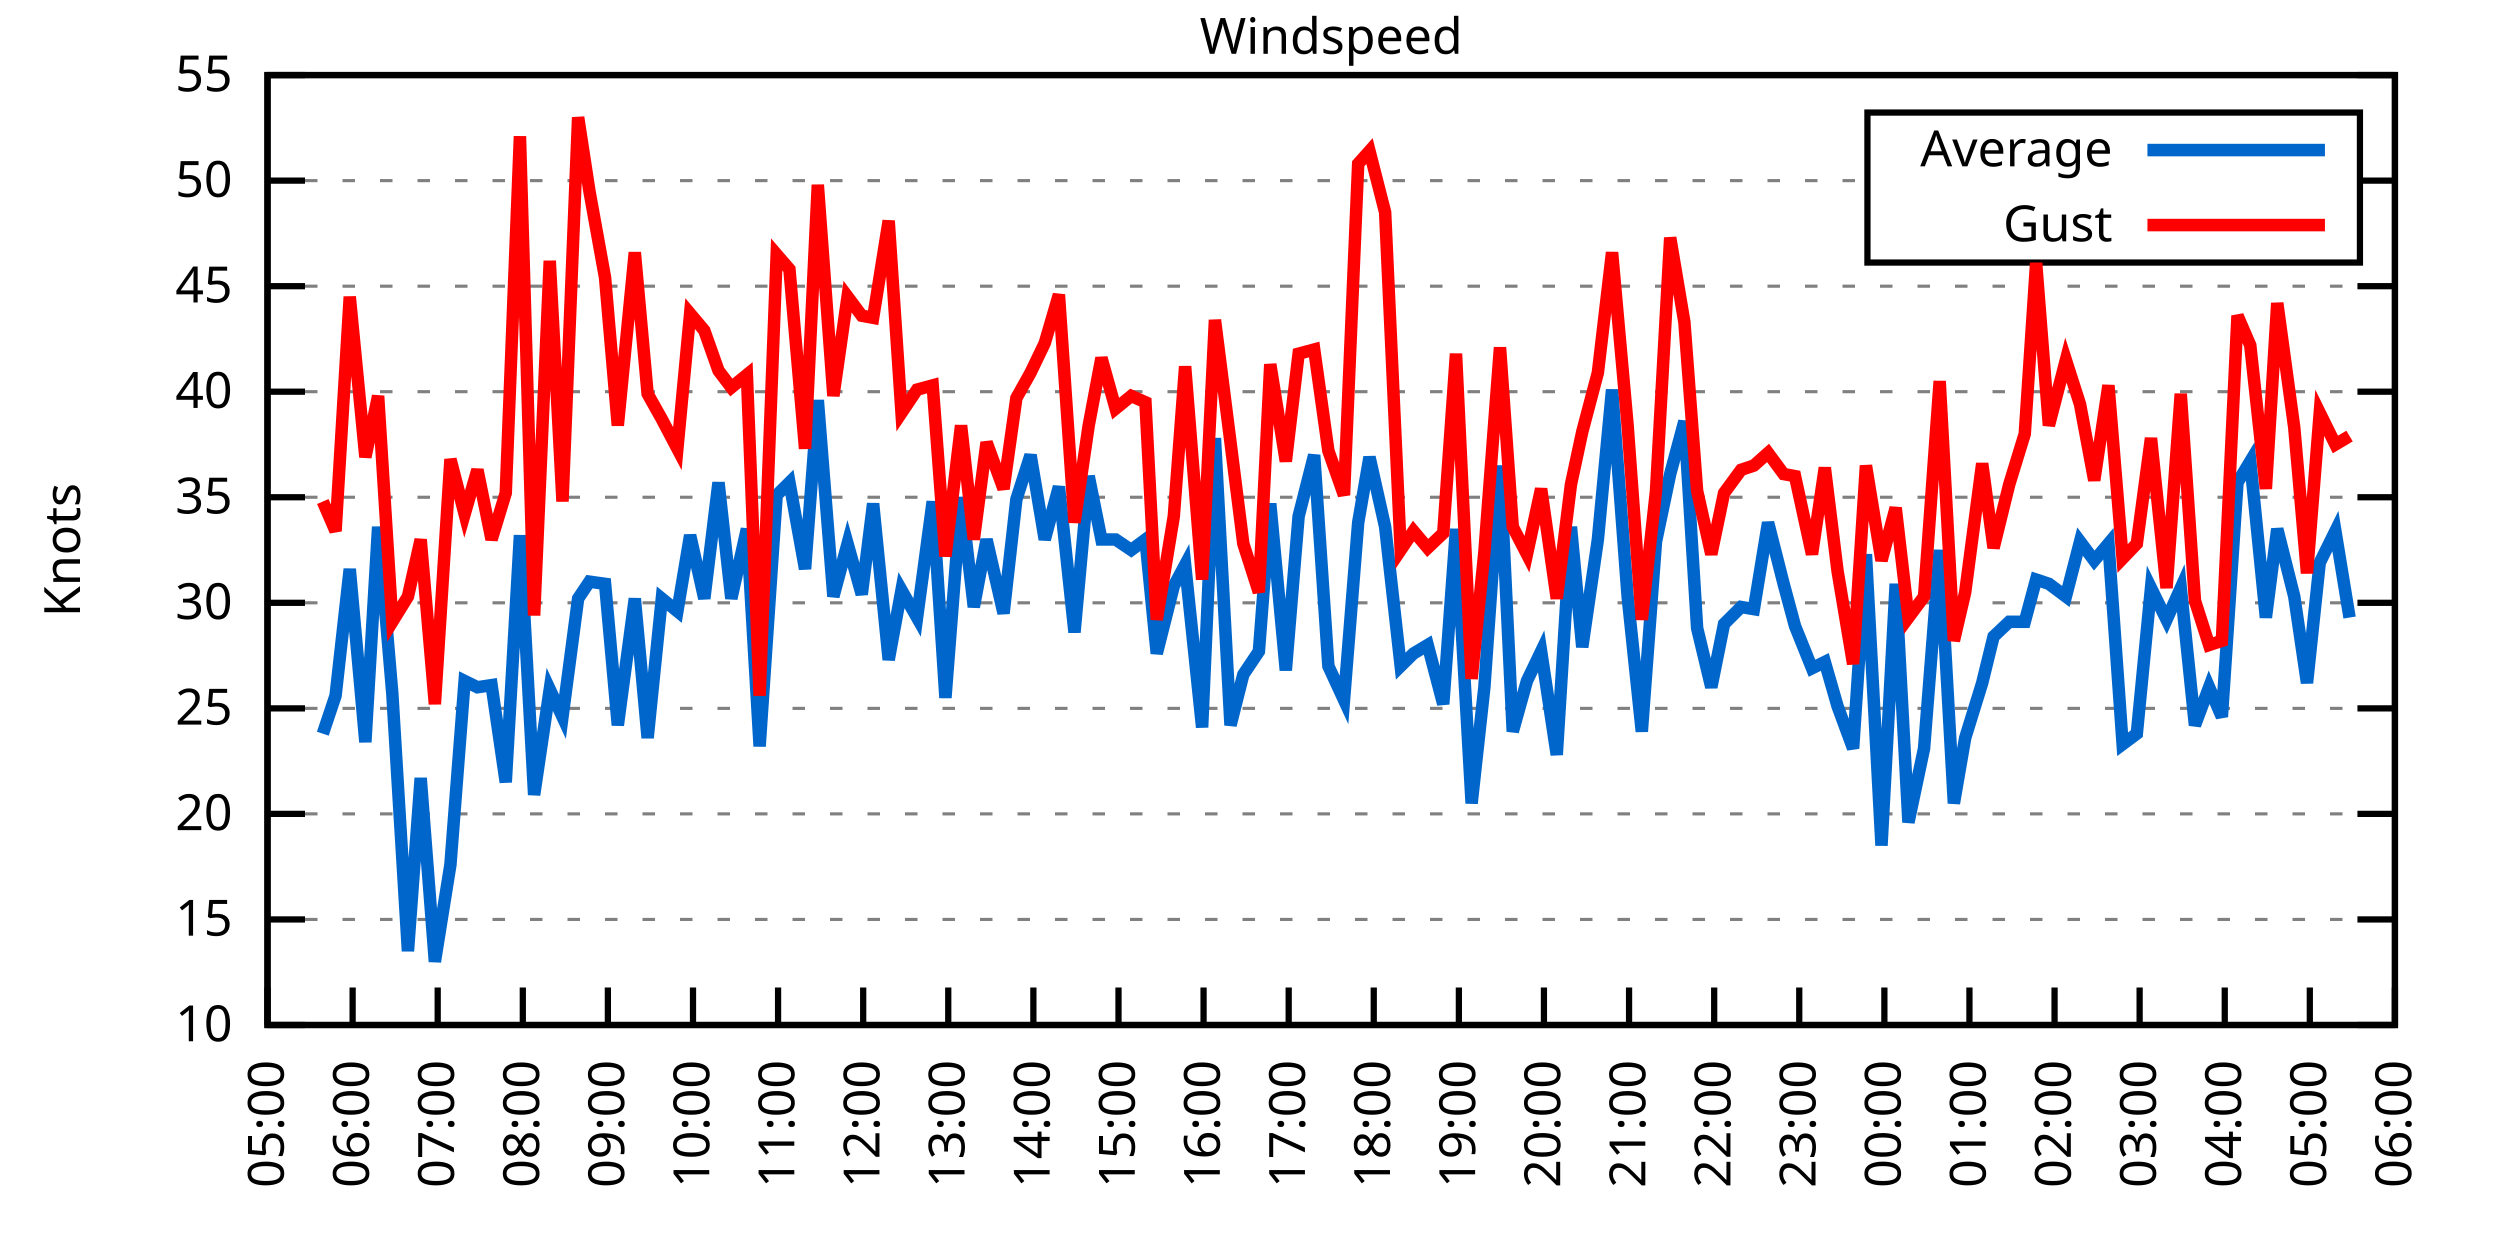
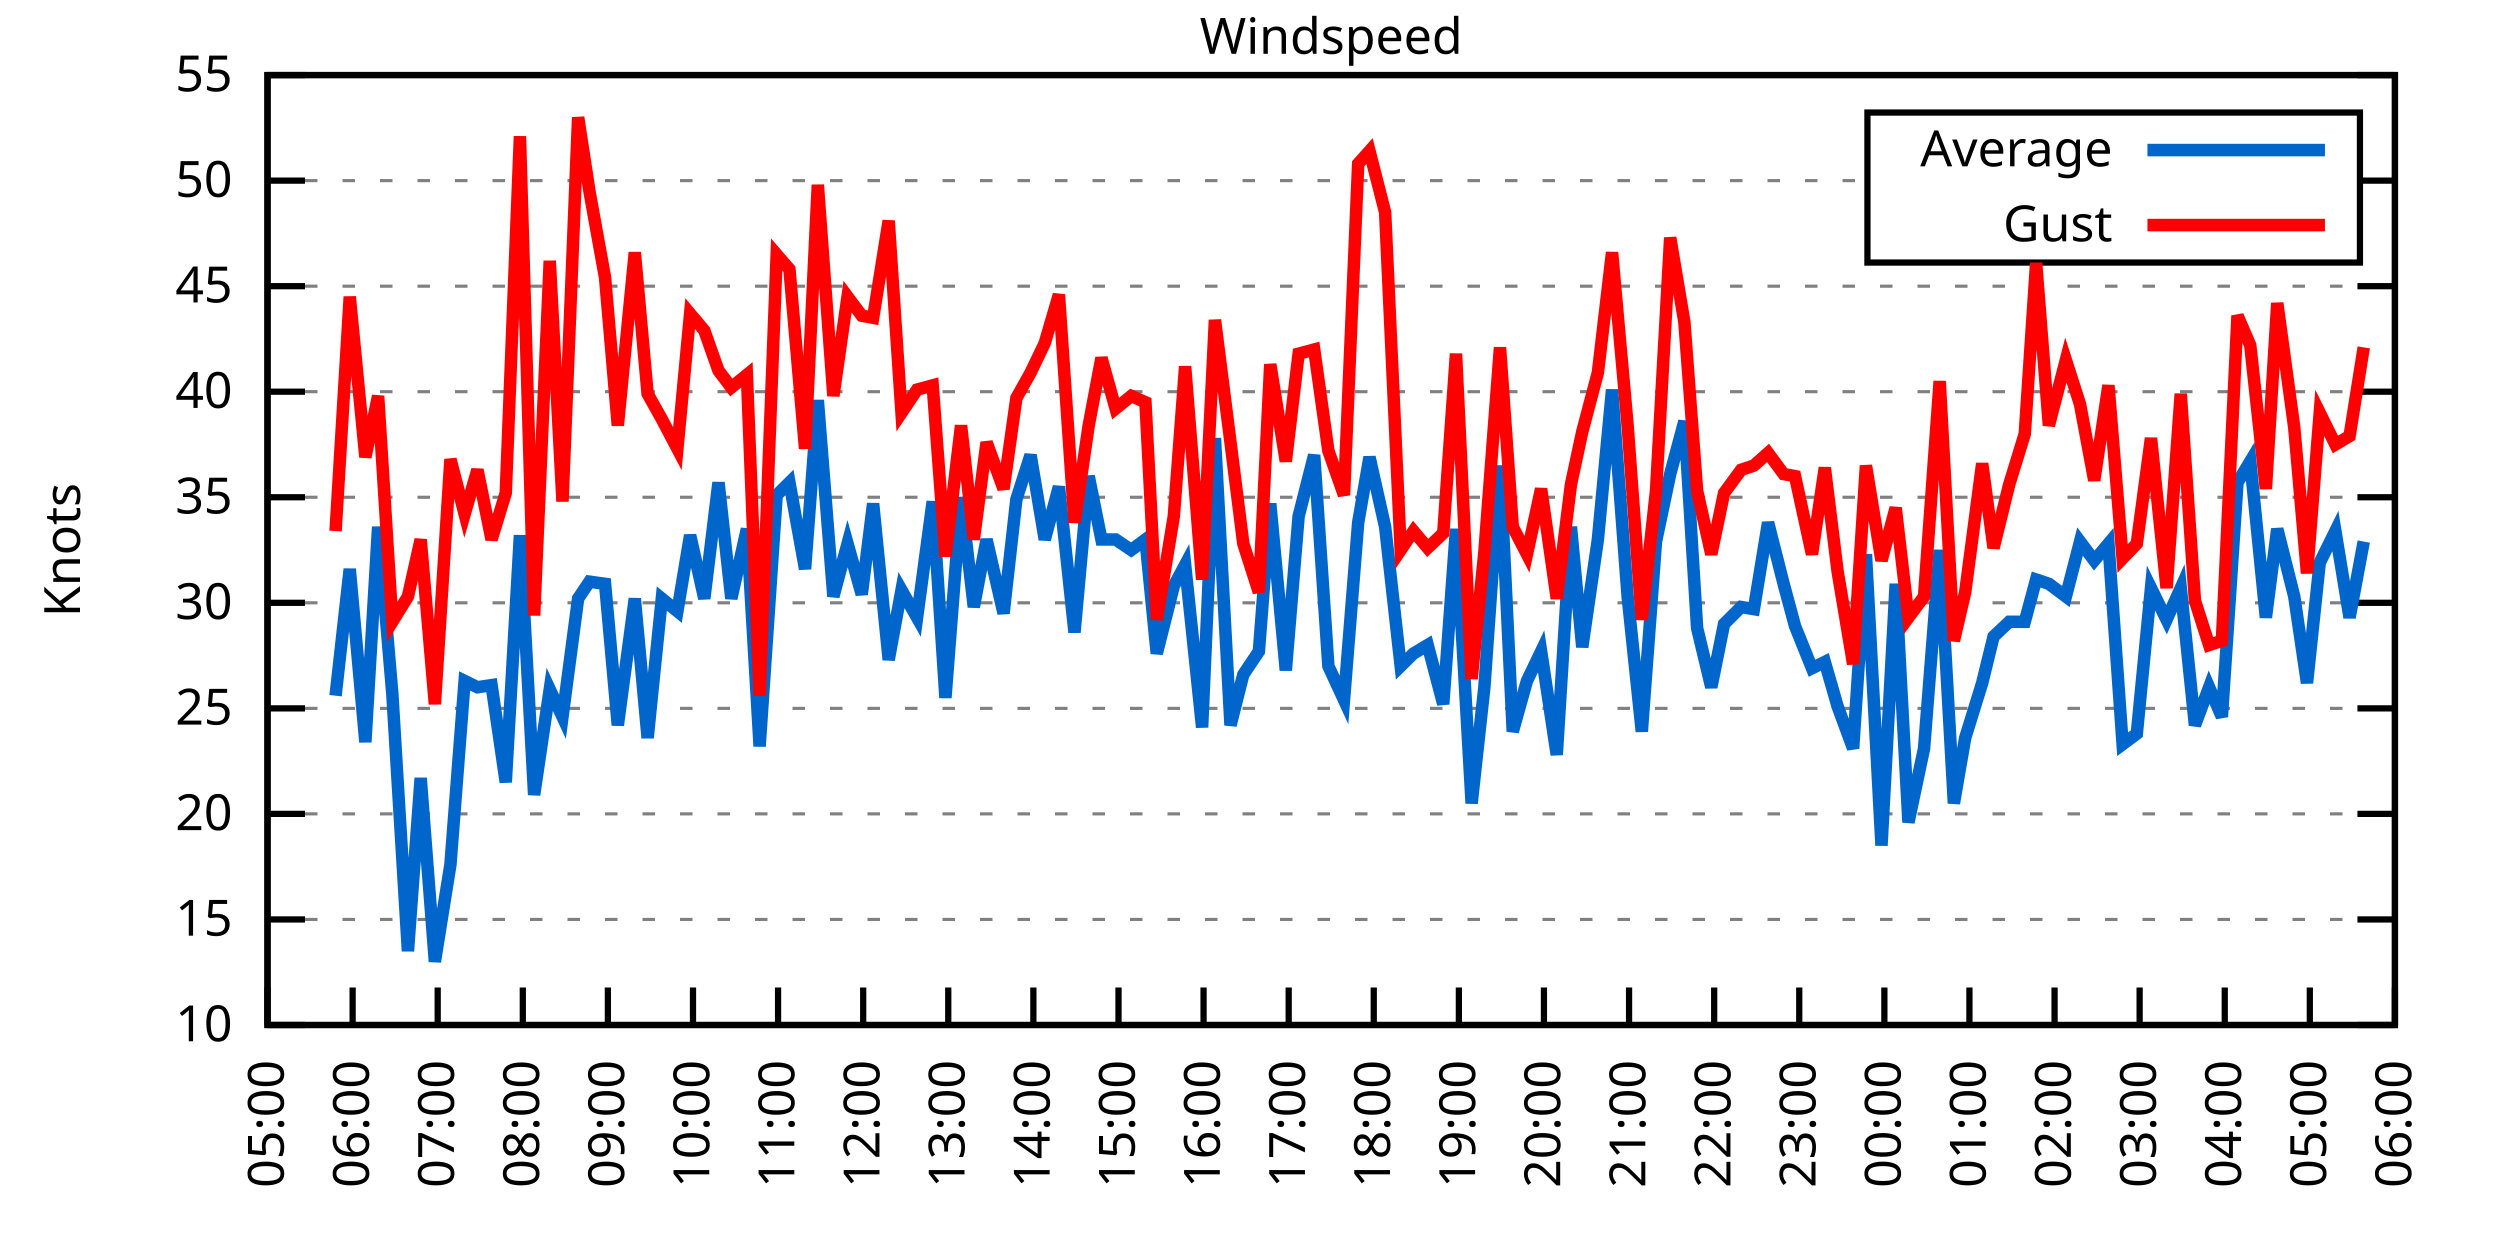
<svg xmlns="http://www.w3.org/2000/svg" xmlns:xlink="http://www.w3.org/1999/xlink" width="400" height="200" viewBox="0 0 400 200">
  <g id="gnuplot_canvas">
    <rect x="0" y="0" width="400" height="200" fill="none" />
    <defs>
      <circle id="gpDot" r="0.5" stroke-width="0.5" stroke="currentColor" />
      <path id="gpPt0" stroke-width="0.333" stroke="currentColor" d="M-1,0 h2 M0,-1 v2" />
      <path id="gpPt1" stroke-width="0.333" stroke="currentColor" d="M-1,-1 L1,1 M1,-1 L-1,1" />
      <path id="gpPt2" stroke-width="0.333" stroke="currentColor" d="M-1,0 L1,0 M0,-1 L0,1 M-1,-1 L1,1 M-1,1 L1,-1" />
      <rect id="gpPt3" stroke-width="0.333" stroke="currentColor" x="-1" y="-1" width="2" height="2" />
      <rect id="gpPt4" stroke-width="0.333" stroke="currentColor" fill="currentColor" x="-1" y="-1" width="2" height="2" />
      <circle id="gpPt5" stroke-width="0.333" stroke="currentColor" cx="0" cy="0" r="1" />
      <use xlink:href="#gpPt5" id="gpPt6" fill="currentColor" stroke="none" />
      <path id="gpPt7" stroke-width="0.333" stroke="currentColor" d="M0,-1.33 L-1.33,0.67 L1.33,0.67 z" />
      <use xlink:href="#gpPt7" id="gpPt8" fill="currentColor" stroke="none" />
      <use xlink:href="#gpPt7" id="gpPt9" stroke="currentColor" transform="rotate(180)" />
      <use xlink:href="#gpPt9" id="gpPt10" fill="currentColor" stroke="none" />
      <use xlink:href="#gpPt3" id="gpPt11" stroke="currentColor" transform="rotate(45)" />
      <use xlink:href="#gpPt11" id="gpPt12" fill="currentColor" stroke="none" />
      <path id="gpPt13" stroke-width="0.333" stroke="currentColor" d="M0,1.330 L1.265,0.411 L0.782,-1.067 L-0.782,-1.076 L-1.265,0.411 z" />
      <use xlink:href="#gpPt13" id="gpPt14" fill="currentColor" stroke="none" />
      <filter id="textbox" filterUnits="objectBoundingBox" x="0" y="0" height="1" width="1">
        <feFlood flood-color="white" flood-opacity="1" result="bgnd" />
        <feComposite in="SourceGraphic" in2="bgnd" operator="atop" />
      </filter>
      <filter id="greybox" filterUnits="objectBoundingBox" x="0" y="0" height="1" width="1">
        <feFlood flood-color="lightgrey" flood-opacity="1" result="grey" />
        <feComposite in="SourceGraphic" in2="grey" operator="atop" />
      </filter>
    </defs>
    <g fill="none" color="white" stroke="currentColor" stroke-width="1.00" stroke-linecap="butt" stroke-linejoin="miter">
</g>
    <g fill="none" color="black" stroke="currentColor" stroke-width="1.00" stroke-linecap="butt" stroke-linejoin="miter">
      <g stroke="none" shape-rendering="crispEdges">
        <polygon fill="rgb(255, 255, 255)" points="42.80,164.00 383.18,164.00 383.18,12.02 42.80,12.02 " />
      </g>
    </g>
    <g fill="none" color="black" stroke="currentColor" stroke-width="1.00" stroke-linecap="butt" stroke-linejoin="miter">
</g>
    <g fill="none" color="black" stroke="black" stroke-width="0.50" stroke-linecap="butt" stroke-linejoin="miter">
</g>
    <g fill="none" color="gray" stroke="currentColor" stroke-width="0.50" stroke-linecap="butt" stroke-linejoin="miter">
      <path stroke="gray" stroke-dasharray="2,4" class="gridline" d="M42.80,164.00 L383.19,164.00  " />
    </g>
    <g fill="none" color="gray" stroke="gray" stroke-width="1.00" stroke-linecap="butt" stroke-linejoin="miter">
</g>
    <g fill="none" color="black" stroke="currentColor" stroke-width="1.00" stroke-linecap="butt" stroke-linejoin="miter">
      <path stroke="black" d="M42.80,164.00 L48.80,164.00 M383.19,164.00 L377.19,164.00  " />
      <g transform="translate(37.20,166.60)" stroke="none" fill="black" font-family="Sans" font-size="8.00" text-anchor="end">
        <text>
          <tspan font-family="Sans"> 10</tspan>
        </text>
      </g>
    </g>
    <g fill="none" color="black" stroke="currentColor" stroke-width="1.00" stroke-linecap="butt" stroke-linejoin="miter">
</g>
    <g fill="none" color="black" stroke="black" stroke-width="0.50" stroke-linecap="butt" stroke-linejoin="miter">
</g>
    <g fill="none" color="gray" stroke="currentColor" stroke-width="0.50" stroke-linecap="butt" stroke-linejoin="miter">
      <path stroke="gray" stroke-dasharray="2,4" class="gridline" d="M42.80,147.11 L383.19,147.11  " />
    </g>
    <g fill="none" color="gray" stroke="gray" stroke-width="1.00" stroke-linecap="butt" stroke-linejoin="miter">
</g>
    <g fill="none" color="black" stroke="currentColor" stroke-width="1.00" stroke-linecap="butt" stroke-linejoin="miter">
      <path stroke="black" d="M42.80,147.11 L48.80,147.11 M383.19,147.11 L377.19,147.11  " />
      <g transform="translate(37.20,149.71)" stroke="none" fill="black" font-family="Sans" font-size="8.00" text-anchor="end">
        <text>
          <tspan font-family="Sans"> 15</tspan>
        </text>
      </g>
    </g>
    <g fill="none" color="black" stroke="currentColor" stroke-width="1.00" stroke-linecap="butt" stroke-linejoin="miter">
</g>
    <g fill="none" color="black" stroke="black" stroke-width="0.50" stroke-linecap="butt" stroke-linejoin="miter">
</g>
    <g fill="none" color="gray" stroke="currentColor" stroke-width="0.50" stroke-linecap="butt" stroke-linejoin="miter">
      <path stroke="gray" stroke-dasharray="2,4" class="gridline" d="M42.80,130.22 L383.19,130.22  " />
    </g>
    <g fill="none" color="gray" stroke="gray" stroke-width="1.00" stroke-linecap="butt" stroke-linejoin="miter">
</g>
    <g fill="none" color="black" stroke="currentColor" stroke-width="1.00" stroke-linecap="butt" stroke-linejoin="miter">
      <path stroke="black" d="M42.80,130.22 L48.80,130.22 M383.19,130.22 L377.19,130.22  " />
      <g transform="translate(37.20,132.82)" stroke="none" fill="black" font-family="Sans" font-size="8.00" text-anchor="end">
        <text>
          <tspan font-family="Sans"> 20</tspan>
        </text>
      </g>
    </g>
    <g fill="none" color="black" stroke="currentColor" stroke-width="1.00" stroke-linecap="butt" stroke-linejoin="miter">
</g>
    <g fill="none" color="black" stroke="black" stroke-width="0.50" stroke-linecap="butt" stroke-linejoin="miter">
</g>
    <g fill="none" color="gray" stroke="currentColor" stroke-width="0.50" stroke-linecap="butt" stroke-linejoin="miter">
      <path stroke="gray" stroke-dasharray="2,4" class="gridline" d="M42.80,113.34 L383.19,113.34  " />
    </g>
    <g fill="none" color="gray" stroke="gray" stroke-width="1.00" stroke-linecap="butt" stroke-linejoin="miter">
</g>
    <g fill="none" color="black" stroke="currentColor" stroke-width="1.00" stroke-linecap="butt" stroke-linejoin="miter">
      <path stroke="black" d="M42.80,113.34 L48.80,113.34 M383.19,113.34 L377.19,113.34  " />
      <g transform="translate(37.20,115.94)" stroke="none" fill="black" font-family="Sans" font-size="8.00" text-anchor="end">
        <text>
          <tspan font-family="Sans"> 25</tspan>
        </text>
      </g>
    </g>
    <g fill="none" color="black" stroke="currentColor" stroke-width="1.00" stroke-linecap="butt" stroke-linejoin="miter">
</g>
    <g fill="none" color="black" stroke="black" stroke-width="0.50" stroke-linecap="butt" stroke-linejoin="miter">
</g>
    <g fill="none" color="gray" stroke="currentColor" stroke-width="0.50" stroke-linecap="butt" stroke-linejoin="miter">
      <path stroke="gray" stroke-dasharray="2,4" class="gridline" d="M42.80,96.45 L383.19,96.45  " />
    </g>
    <g fill="none" color="gray" stroke="gray" stroke-width="1.00" stroke-linecap="butt" stroke-linejoin="miter">
</g>
    <g fill="none" color="black" stroke="currentColor" stroke-width="1.00" stroke-linecap="butt" stroke-linejoin="miter">
      <path stroke="black" d="M42.80,96.45 L48.80,96.45 M383.19,96.45 L377.19,96.45  " />
      <g transform="translate(37.20,99.05)" stroke="none" fill="black" font-family="Sans" font-size="8.00" text-anchor="end">
        <text>
          <tspan font-family="Sans"> 30</tspan>
        </text>
      </g>
    </g>
    <g fill="none" color="black" stroke="currentColor" stroke-width="1.00" stroke-linecap="butt" stroke-linejoin="miter">
</g>
    <g fill="none" color="black" stroke="black" stroke-width="0.50" stroke-linecap="butt" stroke-linejoin="miter">
</g>
    <g fill="none" color="gray" stroke="currentColor" stroke-width="0.50" stroke-linecap="butt" stroke-linejoin="miter">
      <path stroke="gray" stroke-dasharray="2,4" class="gridline" d="M42.80,79.56 L383.19,79.56  " />
    </g>
    <g fill="none" color="gray" stroke="gray" stroke-width="1.00" stroke-linecap="butt" stroke-linejoin="miter">
</g>
    <g fill="none" color="black" stroke="currentColor" stroke-width="1.00" stroke-linecap="butt" stroke-linejoin="miter">
      <path stroke="black" d="M42.80,79.56 L48.80,79.56 M383.19,79.56 L377.19,79.56  " />
      <g transform="translate(37.20,82.16)" stroke="none" fill="black" font-family="Sans" font-size="8.00" text-anchor="end">
        <text>
          <tspan font-family="Sans"> 35</tspan>
        </text>
      </g>
    </g>
    <g fill="none" color="black" stroke="currentColor" stroke-width="1.00" stroke-linecap="butt" stroke-linejoin="miter">
</g>
    <g fill="none" color="black" stroke="black" stroke-width="0.50" stroke-linecap="butt" stroke-linejoin="miter">
</g>
    <g fill="none" color="gray" stroke="currentColor" stroke-width="0.50" stroke-linecap="butt" stroke-linejoin="miter">
      <path stroke="gray" stroke-dasharray="2,4" class="gridline" d="M42.80,62.67 L383.19,62.67  " />
    </g>
    <g fill="none" color="gray" stroke="gray" stroke-width="1.00" stroke-linecap="butt" stroke-linejoin="miter">
</g>
    <g fill="none" color="black" stroke="currentColor" stroke-width="1.00" stroke-linecap="butt" stroke-linejoin="miter">
      <path stroke="black" d="M42.80,62.67 L48.80,62.67 M383.19,62.67 L377.19,62.67  " />
      <g transform="translate(37.20,65.27)" stroke="none" fill="black" font-family="Sans" font-size="8.00" text-anchor="end">
        <text>
          <tspan font-family="Sans"> 40</tspan>
        </text>
      </g>
    </g>
    <g fill="none" color="black" stroke="currentColor" stroke-width="1.00" stroke-linecap="butt" stroke-linejoin="miter">
</g>
    <g fill="none" color="black" stroke="black" stroke-width="0.50" stroke-linecap="butt" stroke-linejoin="miter">
</g>
    <g fill="none" color="gray" stroke="currentColor" stroke-width="0.50" stroke-linecap="butt" stroke-linejoin="miter">
      <path stroke="gray" stroke-dasharray="2,4" class="gridline" d="M42.80,45.79 L383.19,45.79  " />
    </g>
    <g fill="none" color="gray" stroke="gray" stroke-width="1.00" stroke-linecap="butt" stroke-linejoin="miter">
</g>
    <g fill="none" color="black" stroke="currentColor" stroke-width="1.00" stroke-linecap="butt" stroke-linejoin="miter">
      <path stroke="black" d="M42.80,45.79 L48.80,45.79 M383.19,45.79 L377.19,45.79  " />
      <g transform="translate(37.20,48.39)" stroke="none" fill="black" font-family="Sans" font-size="8.00" text-anchor="end">
        <text>
          <tspan font-family="Sans"> 45</tspan>
        </text>
      </g>
    </g>
    <g fill="none" color="black" stroke="currentColor" stroke-width="1.00" stroke-linecap="butt" stroke-linejoin="miter">
</g>
    <g fill="none" color="black" stroke="black" stroke-width="0.50" stroke-linecap="butt" stroke-linejoin="miter">
</g>
    <g fill="none" color="gray" stroke="currentColor" stroke-width="0.50" stroke-linecap="butt" stroke-linejoin="miter">
      <path stroke="gray" stroke-dasharray="2,4" class="gridline" d="M42.80,28.90 L298.79,28.90 M377.59,28.90 L383.19,28.90  " />
    </g>
    <g fill="none" color="gray" stroke="gray" stroke-width="1.00" stroke-linecap="butt" stroke-linejoin="miter">
</g>
    <g fill="none" color="black" stroke="currentColor" stroke-width="1.00" stroke-linecap="butt" stroke-linejoin="miter">
      <path stroke="black" d="M42.80,28.90 L48.80,28.90 M383.19,28.90 L377.19,28.90  " />
      <g transform="translate(37.20,31.50)" stroke="none" fill="black" font-family="Sans" font-size="8.00" text-anchor="end">
        <text>
          <tspan font-family="Sans"> 50</tspan>
        </text>
      </g>
    </g>
    <g fill="none" color="black" stroke="currentColor" stroke-width="1.00" stroke-linecap="butt" stroke-linejoin="miter">
</g>
    <g fill="none" color="black" stroke="black" stroke-width="0.50" stroke-linecap="butt" stroke-linejoin="miter">
</g>
    <g fill="none" color="gray" stroke="currentColor" stroke-width="0.50" stroke-linecap="butt" stroke-linejoin="miter">
      <path stroke="gray" stroke-dasharray="2,4" class="gridline" d="M42.80,12.01 L383.19,12.01  " />
    </g>
    <g fill="none" color="gray" stroke="gray" stroke-width="1.00" stroke-linecap="butt" stroke-linejoin="miter">
</g>
    <g fill="none" color="black" stroke="currentColor" stroke-width="1.00" stroke-linecap="butt" stroke-linejoin="miter">
      <path stroke="black" d="M42.80,12.01 L48.80,12.01 M383.19,12.01 L377.19,12.01  " />
      <g transform="translate(37.20,14.61)" stroke="none" fill="black" font-family="Sans" font-size="8.00" text-anchor="end">
        <text>
          <tspan font-family="Sans"> 55</tspan>
        </text>
      </g>
    </g>
    <g fill="none" color="black" stroke="currentColor" stroke-width="1.00" stroke-linecap="butt" stroke-linejoin="miter">
      <path stroke="black" d="M42.80,164.00 L42.80,158.00  " />
      <g transform="translate(45.40,169.60) rotate(270.00)" stroke="none" fill="black" font-family="Sans" font-size="8.00" text-anchor="end">
        <text>
          <tspan font-family="Sans">05:00</tspan>
        </text>
      </g>
    </g>
    <g fill="none" color="black" stroke="currentColor" stroke-width="1.00" stroke-linecap="butt" stroke-linejoin="miter">
      <path stroke="black" d="M56.42,164.00 L56.42,158.00  " />
      <g transform="translate(59.02,169.60) rotate(270.00)" stroke="none" fill="black" font-family="Sans" font-size="8.00" text-anchor="end">
        <text>
          <tspan font-family="Sans">06:00</tspan>
        </text>
      </g>
    </g>
    <g fill="none" color="black" stroke="currentColor" stroke-width="1.00" stroke-linecap="butt" stroke-linejoin="miter">
      <path stroke="black" d="M70.03,164.00 L70.03,158.00  " />
      <g transform="translate(72.63,169.60) rotate(270.00)" stroke="none" fill="black" font-family="Sans" font-size="8.00" text-anchor="end">
        <text>
          <tspan font-family="Sans">07:00</tspan>
        </text>
      </g>
    </g>
    <g fill="none" color="black" stroke="currentColor" stroke-width="1.00" stroke-linecap="butt" stroke-linejoin="miter">
      <path stroke="black" d="M83.65,164.00 L83.65,158.00  " />
      <g transform="translate(86.25,169.60) rotate(270.00)" stroke="none" fill="black" font-family="Sans" font-size="8.00" text-anchor="end">
        <text>
          <tspan font-family="Sans">08:00</tspan>
        </text>
      </g>
    </g>
    <g fill="none" color="black" stroke="currentColor" stroke-width="1.00" stroke-linecap="butt" stroke-linejoin="miter">
      <path stroke="black" d="M97.26,164.00 L97.26,158.00  " />
      <g transform="translate(99.86,169.60) rotate(270.00)" stroke="none" fill="black" font-family="Sans" font-size="8.00" text-anchor="end">
        <text>
          <tspan font-family="Sans">09:00</tspan>
        </text>
      </g>
    </g>
    <g fill="none" color="black" stroke="currentColor" stroke-width="1.00" stroke-linecap="butt" stroke-linejoin="miter">
      <path stroke="black" d="M110.88,164.00 L110.88,158.00  " />
      <g transform="translate(113.48,169.60) rotate(270.00)" stroke="none" fill="black" font-family="Sans" font-size="8.00" text-anchor="end">
        <text>
          <tspan font-family="Sans">10:00</tspan>
        </text>
      </g>
    </g>
    <g fill="none" color="black" stroke="currentColor" stroke-width="1.00" stroke-linecap="butt" stroke-linejoin="miter">
      <path stroke="black" d="M124.49,164.00 L124.49,158.00  " />
      <g transform="translate(127.09,169.60) rotate(270.00)" stroke="none" fill="black" font-family="Sans" font-size="8.00" text-anchor="end">
        <text>
          <tspan font-family="Sans">11:00</tspan>
        </text>
      </g>
    </g>
    <g fill="none" color="black" stroke="currentColor" stroke-width="1.00" stroke-linecap="butt" stroke-linejoin="miter">
      <path stroke="black" d="M138.11,164.00 L138.11,158.00  " />
      <g transform="translate(140.71,169.60) rotate(270.00)" stroke="none" fill="black" font-family="Sans" font-size="8.00" text-anchor="end">
        <text>
          <tspan font-family="Sans">12:00</tspan>
        </text>
      </g>
    </g>
    <g fill="none" color="black" stroke="currentColor" stroke-width="1.00" stroke-linecap="butt" stroke-linejoin="miter">
      <path stroke="black" d="M151.72,164.00 L151.72,158.00  " />
      <g transform="translate(154.32,169.60) rotate(270.00)" stroke="none" fill="black" font-family="Sans" font-size="8.00" text-anchor="end">
        <text>
          <tspan font-family="Sans">13:00</tspan>
        </text>
      </g>
    </g>
    <g fill="none" color="black" stroke="currentColor" stroke-width="1.00" stroke-linecap="butt" stroke-linejoin="miter">
      <path stroke="black" d="M165.34,164.00 L165.34,158.00  " />
      <g transform="translate(167.94,169.60) rotate(270.00)" stroke="none" fill="black" font-family="Sans" font-size="8.00" text-anchor="end">
        <text>
          <tspan font-family="Sans">14:00</tspan>
        </text>
      </g>
    </g>
    <g fill="none" color="black" stroke="currentColor" stroke-width="1.00" stroke-linecap="butt" stroke-linejoin="miter">
      <path stroke="black" d="M178.96,164.00 L178.96,158.00  " />
      <g transform="translate(181.56,169.60) rotate(270.00)" stroke="none" fill="black" font-family="Sans" font-size="8.00" text-anchor="end">
        <text>
          <tspan font-family="Sans">15:00</tspan>
        </text>
      </g>
    </g>
    <g fill="none" color="black" stroke="currentColor" stroke-width="1.00" stroke-linecap="butt" stroke-linejoin="miter">
      <path stroke="black" d="M192.57,164.00 L192.57,158.00  " />
      <g transform="translate(195.17,169.60) rotate(270.00)" stroke="none" fill="black" font-family="Sans" font-size="8.00" text-anchor="end">
        <text>
          <tspan font-family="Sans">16:00</tspan>
        </text>
      </g>
    </g>
    <g fill="none" color="black" stroke="currentColor" stroke-width="1.00" stroke-linecap="butt" stroke-linejoin="miter">
      <path stroke="black" d="M206.19,164.00 L206.19,158.00  " />
      <g transform="translate(208.79,169.60) rotate(270.00)" stroke="none" fill="black" font-family="Sans" font-size="8.00" text-anchor="end">
        <text>
          <tspan font-family="Sans">17:00</tspan>
        </text>
      </g>
    </g>
    <g fill="none" color="black" stroke="currentColor" stroke-width="1.00" stroke-linecap="butt" stroke-linejoin="miter">
      <path stroke="black" d="M219.80,164.00 L219.80,158.00  " />
      <g transform="translate(222.40,169.60) rotate(270.00)" stroke="none" fill="black" font-family="Sans" font-size="8.00" text-anchor="end">
        <text>
          <tspan font-family="Sans">18:00</tspan>
        </text>
      </g>
    </g>
    <g fill="none" color="black" stroke="currentColor" stroke-width="1.00" stroke-linecap="butt" stroke-linejoin="miter">
      <path stroke="black" d="M233.42,164.00 L233.42,158.00  " />
      <g transform="translate(236.02,169.60) rotate(270.00)" stroke="none" fill="black" font-family="Sans" font-size="8.00" text-anchor="end">
        <text>
          <tspan font-family="Sans">19:00</tspan>
        </text>
      </g>
    </g>
    <g fill="none" color="black" stroke="currentColor" stroke-width="1.00" stroke-linecap="butt" stroke-linejoin="miter">
      <path stroke="black" d="M247.03,164.00 L247.03,158.00  " />
      <g transform="translate(249.63,169.60) rotate(270.00)" stroke="none" fill="black" font-family="Sans" font-size="8.00" text-anchor="end">
        <text>
          <tspan font-family="Sans">20:00</tspan>
        </text>
      </g>
    </g>
    <g fill="none" color="black" stroke="currentColor" stroke-width="1.00" stroke-linecap="butt" stroke-linejoin="miter">
      <path stroke="black" d="M260.65,164.00 L260.65,158.00  " />
      <g transform="translate(263.25,169.60) rotate(270.00)" stroke="none" fill="black" font-family="Sans" font-size="8.00" text-anchor="end">
        <text>
          <tspan font-family="Sans">21:00</tspan>
        </text>
      </g>
    </g>
    <g fill="none" color="black" stroke="currentColor" stroke-width="1.00" stroke-linecap="butt" stroke-linejoin="miter">
      <path stroke="black" d="M274.27,164.00 L274.27,158.00  " />
      <g transform="translate(276.87,169.60) rotate(270.00)" stroke="none" fill="black" font-family="Sans" font-size="8.00" text-anchor="end">
        <text>
          <tspan font-family="Sans">22:00</tspan>
        </text>
      </g>
    </g>
    <g fill="none" color="black" stroke="currentColor" stroke-width="1.00" stroke-linecap="butt" stroke-linejoin="miter">
      <path stroke="black" d="M287.88,164.00 L287.88,158.00  " />
      <g transform="translate(290.48,169.60) rotate(270.00)" stroke="none" fill="black" font-family="Sans" font-size="8.00" text-anchor="end">
        <text>
          <tspan font-family="Sans">23:00</tspan>
        </text>
      </g>
    </g>
    <g fill="none" color="black" stroke="currentColor" stroke-width="1.00" stroke-linecap="butt" stroke-linejoin="miter">
      <path stroke="black" d="M301.50,164.00 L301.50,158.00  " />
      <g transform="translate(304.10,169.60) rotate(270.00)" stroke="none" fill="black" font-family="Sans" font-size="8.00" text-anchor="end">
        <text>
          <tspan font-family="Sans">00:00</tspan>
        </text>
      </g>
    </g>
    <g fill="none" color="black" stroke="currentColor" stroke-width="1.00" stroke-linecap="butt" stroke-linejoin="miter">
      <path stroke="black" d="M315.11,164.00 L315.11,158.00  " />
      <g transform="translate(317.71,169.60) rotate(270.00)" stroke="none" fill="black" font-family="Sans" font-size="8.00" text-anchor="end">
        <text>
          <tspan font-family="Sans">01:00</tspan>
        </text>
      </g>
    </g>
    <g fill="none" color="black" stroke="currentColor" stroke-width="1.00" stroke-linecap="butt" stroke-linejoin="miter">
      <path stroke="black" d="M328.73,164.00 L328.73,158.00  " />
      <g transform="translate(331.33,169.60) rotate(270.00)" stroke="none" fill="black" font-family="Sans" font-size="8.00" text-anchor="end">
        <text>
          <tspan font-family="Sans">02:00</tspan>
        </text>
      </g>
    </g>
    <g fill="none" color="black" stroke="currentColor" stroke-width="1.00" stroke-linecap="butt" stroke-linejoin="miter">
      <path stroke="black" d="M342.34,164.00 L342.34,158.00  " />
      <g transform="translate(344.94,169.60) rotate(270.00)" stroke="none" fill="black" font-family="Sans" font-size="8.00" text-anchor="end">
        <text>
          <tspan font-family="Sans">03:00</tspan>
        </text>
      </g>
    </g>
    <g fill="none" color="black" stroke="currentColor" stroke-width="1.00" stroke-linecap="butt" stroke-linejoin="miter">
      <path stroke="black" d="M355.96,164.00 L355.96,158.00  " />
      <g transform="translate(358.56,169.60) rotate(270.00)" stroke="none" fill="black" font-family="Sans" font-size="8.00" text-anchor="end">
        <text>
          <tspan font-family="Sans">04:00</tspan>
        </text>
      </g>
    </g>
    <g fill="none" color="black" stroke="currentColor" stroke-width="1.00" stroke-linecap="butt" stroke-linejoin="miter">
      <path stroke="black" d="M369.57,164.00 L369.57,158.00  " />
      <g transform="translate(372.17,169.60) rotate(270.00)" stroke="none" fill="black" font-family="Sans" font-size="8.00" text-anchor="end">
        <text>
          <tspan font-family="Sans">05:00</tspan>
        </text>
      </g>
    </g>
    <g fill="none" color="black" stroke="currentColor" stroke-width="1.00" stroke-linecap="butt" stroke-linejoin="miter">
      <path stroke="black" d="M383.19,164.00 L383.19,158.00  " />
      <g transform="translate(385.79,169.60) rotate(270.00)" stroke="none" fill="black" font-family="Sans" font-size="8.00" text-anchor="end">
        <text>
          <tspan font-family="Sans">06:00</tspan>
        </text>
      </g>
    </g>
    <g fill="none" color="black" stroke="currentColor" stroke-width="1.00" stroke-linecap="butt" stroke-linejoin="miter">
</g>
    <g fill="none" color="black" stroke="currentColor" stroke-width="1.00" stroke-linecap="butt" stroke-linejoin="miter">
      <path stroke="black" d="M42.80,12.01 L42.80,164.00 L383.19,164.00 L383.19,12.01 L42.80,12.01 Z  " />
    </g>
    <g fill="none" color="black" stroke="currentColor" stroke-width="1.00" stroke-linecap="butt" stroke-linejoin="miter">
</g>
    <g fill="none" color="black" stroke="currentColor" stroke-width="1.00" stroke-linecap="butt" stroke-linejoin="miter">
      <path stroke="black" d="M298.79,42.01 L298.79,18.01 L377.59,18.01 L377.59,42.01 L298.79,42.01 Z  " />
    </g>
    <g id="Windspeed_plot_1">
      <g fill="none" color="white" stroke="black" stroke-width="2.00" stroke-linecap="butt" stroke-linejoin="miter">
</g>
      <g fill="none" color="black" stroke="currentColor" stroke-width="2.00" stroke-linecap="butt" stroke-linejoin="miter">
        <g transform="translate(337.99,26.61)" stroke="none" fill="black" font-family="Sans" font-size="8.00" text-anchor="end">
          <text>
            <tspan font-family="Sans">Average</tspan>
          </text>
        </g>
      </g>
      <g fill="none" color="black" stroke="currentColor" stroke-width="2.00" stroke-linecap="butt" stroke-linejoin="miter">
-         <path stroke="rgb(  0, 102, 204)" d="M343.59,24.01 L371.99,24.01 M51.65,117.39 L53.69,111.31 L55.96,91.04 L58.46,118.74 L60.50,84.29 L62.77,110.97   L65.27,152.18 L67.31,124.48 L69.58,153.87 L72.07,138.33 L74.34,108.95 L76.39,109.96 L78.65,109.62 L80.92,125.16   L83.19,85.64 L85.46,127.18 L87.96,110.30 L90.00,114.69 L92.50,95.77 L94.31,93.07 L96.81,93.41 L98.85,116.04   L101.57,95.77 L103.62,118.07 L105.89,95.77 L108.38,97.80 L110.42,85.64 L112.69,95.77 L114.96,77.20 L117.01,95.77   L119.50,84.63 L121.54,119.42 L124.27,79.22 L126.31,77.20 L128.81,91.04 L130.85,64.02 L133.34,95.44 L135.61,86.99   L137.88,95.10 L139.70,80.57 L142.19,105.57 L144.24,94.42 L146.73,98.81 L149.23,80.24 L151.27,111.65 L153.77,79.56   L155.81,97.12 L157.85,86.32 L160.57,98.14 L162.62,79.90 L164.89,72.81 L167.16,86.32 L169.43,77.87 L171.92,101.18   L174.19,76.18 L176.23,86.32 L178.50,86.32 L181.00,88.00 L183.27,86.32 L185.08,104.56 L187.81,93.75 L189.62,90.37   L192.34,116.38 L194.39,70.10 L196.88,116.04 L198.93,107.93 L201.42,104.22 L203.24,80.57 L205.73,107.26 L207.78,82.60   L210.27,72.81 L212.54,106.58 L215.04,111.99 L217.31,83.61 L219.12,73.14 L221.62,84.29 L224.11,106.58 L226.16,104.56   L228.43,103.20 L230.92,112.66 L232.96,84.63 L235.46,128.54 L237.50,109.96 L240.00,74.49 L242.04,117.05 L244.31,108.95   L246.58,104.22 L249.08,120.77 L251.35,84.29 L253.16,103.54 L255.66,86.32 L257.93,62.34 L260.42,95.44 L262.69,117.05   L264.96,86.65 L267.23,75.85 L269.50,67.40 L271.54,100.50 L273.81,109.96 L275.85,99.83 L278.58,97.12 L280.62,97.46   L282.89,83.61 L285.38,93.41 L287.20,100.16 L289.92,106.92 L291.97,105.91 L294.01,113.00 L296.50,119.75 L298.55,88.68   L301.04,135.29 L303.31,93.41 L305.35,131.58 L307.85,119.75 L310.35,88.00 L312.62,128.54 L314.43,118.07 L317.15,109.28   L318.97,101.85 L321.47,99.49 L323.96,99.49 L325.78,92.73 L327.82,93.41 L330.54,95.44 L332.81,86.65 L335.08,89.69   L337.35,86.99 L339.62,119.08 L341.89,117.39 L344.16,94.08 L346.65,99.15 L348.92,94.08 L351.19,116.04 L353.46,109.96   L355.50,114.69 L358.00,77.20 L360.04,73.82 L362.54,98.81 L364.36,84.63 L367.08,95.44 L369.12,109.28 L371.16,90.03   L373.66,84.97 L375.93,98.81  " />
+         <path stroke="rgb(  0, 102, 204)" d="M343.59,24.01 L371.99,24.01 M53.69,111.31 L55.96,91.04 L58.46,118.74 L60.50,84.29 L62.77,110.97 L65.27,152.18   L67.31,124.48 L69.58,153.87 L72.07,138.33 L74.34,108.95 L76.39,109.96 L78.65,109.62 L80.92,125.16 L83.19,85.64   L85.46,127.18 L87.96,110.30 L90.00,114.69 L92.50,95.77 L94.31,93.07 L96.81,93.41 L98.85,116.04 L101.57,95.77   L103.62,118.07 L105.89,95.77 L108.38,97.80 L110.42,85.64 L112.69,95.77 L114.96,77.20 L117.01,95.77 L119.50,84.63   L121.54,119.42 L124.27,79.22 L126.31,77.20 L128.81,91.04 L130.85,64.02 L133.34,95.44 L135.61,86.99 L137.88,95.10   L139.70,80.57 L142.19,105.57 L144.24,94.42 L146.73,98.81 L149.23,80.24 L151.27,111.65 L153.77,79.56 L155.81,97.12   L157.85,86.32 L160.57,98.14 L162.62,79.90 L164.89,72.81 L167.16,86.32 L169.43,77.87 L171.92,101.18 L174.19,76.18   L176.23,86.32 L178.50,86.32 L181.00,88.00 L183.27,86.32 L185.08,104.56 L187.81,93.75 L189.62,90.37 L192.34,116.38   L194.39,70.10 L196.88,116.04 L198.93,107.93 L201.42,104.22 L203.24,80.57 L205.73,107.26 L207.78,82.60 L210.27,72.81   L212.54,106.58 L215.04,111.99 L217.31,83.61 L219.12,73.14 L221.62,84.29 L224.11,106.58 L226.16,104.56 L228.43,103.20   L230.92,112.66 L232.96,84.63 L235.46,128.54 L237.50,109.96 L240.00,74.49 L242.04,117.05 L244.31,108.95 L246.58,104.22   L249.08,120.77 L251.35,84.29 L253.16,103.54 L255.66,86.32 L257.93,62.34 L260.42,95.44 L262.69,117.05 L264.96,86.65   L267.23,75.85 L269.50,67.40 L271.54,100.50 L273.81,109.96 L275.85,99.83 L278.58,97.12 L280.62,97.46 L282.89,83.61   L285.38,93.41 L287.20,100.16 L289.92,106.92 L291.97,105.91 L294.01,113.00 L296.50,119.75 L298.55,88.68 L301.04,135.29   L303.31,93.41 L305.35,131.58 L307.85,119.75 L310.35,88.00 L312.62,128.54 L314.43,118.07 L317.15,109.28 L318.97,101.85   L321.47,99.49 L323.96,99.49 L325.78,92.73 L327.82,93.41 L330.54,95.44 L332.81,86.65 L335.08,89.69 L337.35,86.99   L339.62,119.08 L341.89,117.39 L344.16,94.08 L346.65,99.15 L348.92,94.08 L351.19,116.04 L353.46,109.96 L355.50,114.69   L358.00,77.20 L360.04,73.82 L362.54,98.81 L364.36,84.63 L367.08,95.44 L369.12,109.28 L371.16,90.03 L373.66,84.97   L375.93,98.81 L378.20,86.65  " />
      </g>
    </g>
    <g id="Windspeed_plot_2">
      <g fill="none" color="black" stroke="currentColor" stroke-width="2.00" stroke-linecap="butt" stroke-linejoin="miter">
        <g transform="translate(337.99,38.61)" stroke="none" fill="black" font-family="Sans" font-size="8.00" text-anchor="end">
          <text>
            <tspan font-family="Sans">Gust</tspan>
          </text>
        </g>
      </g>
      <g fill="none" color="black" stroke="currentColor" stroke-width="2.00" stroke-linecap="butt" stroke-linejoin="miter">
-         <path stroke="rgb(255,   0,   0)" d="M343.59,36.01 L371.99,36.01 M51.65,80.24 L53.69,84.97 L55.96,47.47 L58.46,73.14 L60.50,63.35 L62.77,99.49   L65.27,95.44 L67.31,86.32 L69.58,112.66 L72.07,73.48 L74.34,82.26 L76.39,75.17 L78.65,86.32 L80.92,78.89   L83.19,21.80 L85.46,98.48 L87.96,41.73 L90.00,80.24 L92.50,18.77 L94.31,30.59 L96.81,44.43 L98.85,68.08   L101.57,40.38 L103.62,63.01 L105.89,67.06 L108.38,71.79 L110.42,50.18 L112.69,52.88 L114.96,59.30 L117.01,62.00   L119.50,59.97 L121.54,111.31 L124.27,40.72 L126.31,43.08 L128.81,71.79 L130.85,29.57 L133.34,63.35 L135.61,47.47   L137.88,50.51 L139.70,50.85 L142.19,35.32 L144.24,66.05 L146.73,62.34 L149.23,61.66 L151.27,89.02 L153.77,68.08   L155.81,86.32 L157.85,70.78 L160.57,78.21 L162.62,63.69 L164.89,59.63 L167.16,54.90 L169.43,47.14 L171.92,83.61   L174.19,68.08 L176.23,57.27 L178.50,65.38 L181.00,63.35 L183.27,64.36 L185.08,99.15 L187.81,82.60 L189.62,58.62   L192.34,92.73 L194.39,51.19 L196.88,70.78 L198.93,86.99 L201.42,94.76 L203.24,58.28 L205.73,73.82 L207.78,56.59   L210.27,55.92 L212.54,72.13 L215.04,79.22 L217.31,26.20 L219.12,24.17 L221.62,33.96 L224.11,88.00 L226.16,84.97   L228.43,87.67 L230.92,85.30 L232.96,56.59 L235.46,108.61 L237.50,88.34 L240.00,55.58 L242.04,84.29 L244.31,88.68   L246.58,78.21 L249.08,95.77 L251.35,77.53 L253.16,69.09 L255.66,59.63 L257.93,40.38 L260.42,68.08 L262.69,99.15   L264.96,78.55 L267.23,38.02 L269.50,51.53 L271.54,78.55 L273.81,88.68 L275.85,78.89 L278.58,75.17 L280.62,74.49   L282.89,72.47 L285.38,75.85 L287.20,76.18 L289.92,88.68 L291.97,74.83 L294.01,91.38 L296.50,106.24 L298.55,74.49   L301.04,89.69 L303.31,81.25 L305.35,98.81 L307.85,95.44 L310.35,60.98 L312.62,102.53 L314.43,94.76 L317.15,74.16   L318.97,87.67 L321.47,77.53 L323.96,69.43 L325.78,42.07 L327.82,68.08 L330.54,57.61 L332.81,64.70 L335.08,76.86   L337.35,61.66 L339.62,89.36 L341.89,86.99 L344.16,70.10 L346.65,94.08 L348.92,63.01 L351.19,96.11 L353.46,103.20   L355.50,102.53 L358.00,50.51 L360.04,55.24 L362.54,78.21 L364.36,48.49 L367.08,68.42 L369.12,91.72 L371.16,66.05   L373.66,71.12 L375.93,69.77  " />
+         <path stroke="rgb(255,   0,   0)" d="M343.59,36.01 L371.99,36.01 M53.69,84.97 L55.96,47.47 L58.46,73.14 L60.50,63.35 L62.77,99.49 L65.27,95.44   L67.31,86.32 L69.58,112.66 L72.07,73.48 L74.34,82.26 L76.39,75.17 L78.65,86.32 L80.92,78.89 L83.19,21.80   L85.46,98.48 L87.96,41.73 L90.00,80.24 L92.50,18.77 L94.31,30.59 L96.81,44.43 L98.85,68.08 L101.57,40.38   L103.62,63.01 L105.89,67.06 L108.38,71.79 L110.42,50.18 L112.69,52.88 L114.96,59.30 L117.01,62.00 L119.50,59.97   L121.54,111.31 L124.27,40.72 L126.31,43.08 L128.81,71.79 L130.85,29.57 L133.34,63.35 L135.61,47.47 L137.88,50.51   L139.70,50.85 L142.19,35.32 L144.24,66.05 L146.73,62.34 L149.23,61.66 L151.27,89.02 L153.77,68.08 L155.81,86.32   L157.85,70.78 L160.57,78.21 L162.62,63.69 L164.89,59.63 L167.16,54.90 L169.43,47.14 L171.92,83.61 L174.19,68.08   L176.23,57.27 L178.50,65.38 L181.00,63.35 L183.27,64.36 L185.08,99.15 L187.81,82.60 L189.62,58.62 L192.34,92.73   L194.39,51.19 L196.88,70.78 L198.93,86.99 L201.42,94.76 L203.24,58.28 L205.73,73.82 L207.78,56.59 L210.27,55.92   L212.54,72.13 L215.04,79.22 L217.31,26.20 L219.12,24.17 L221.62,33.96 L224.11,88.00 L226.16,84.97 L228.43,87.67   L230.92,85.30 L232.96,56.59 L235.46,108.61 L237.50,88.34 L240.00,55.58 L242.04,84.29 L244.31,88.68 L246.58,78.21   L249.08,95.77 L251.35,77.53 L253.16,69.09 L255.66,59.63 L257.93,40.38 L260.42,68.08 L262.69,99.15 L264.96,78.55   L267.23,38.02 L269.50,51.53 L271.54,78.55 L273.81,88.68 L275.85,78.89 L278.58,75.17 L280.62,74.49 L282.89,72.47   L285.38,75.85 L287.20,76.18 L289.92,88.68 L291.97,74.83 L294.01,91.38 L296.50,106.24 L298.55,74.49 L301.04,89.69   L303.31,81.25 L305.35,98.81 L307.85,95.44 L310.35,60.98 L312.62,102.53 L314.43,94.76 L317.15,74.16 L318.97,87.67   L321.47,77.53 L323.96,69.43 L325.78,42.07 L327.82,68.08 L330.54,57.61 L332.81,64.70 L335.08,76.86 L337.35,61.66   L339.62,89.36 L341.89,86.99 L344.16,70.10 L346.65,94.08 L348.92,63.01 L351.19,96.11 L353.46,103.20 L355.50,102.53   L358.00,50.51 L360.04,55.24 L362.54,78.21 L364.36,48.49 L367.08,68.42 L369.12,91.72 L371.16,66.05 L373.66,71.12   L375.93,69.77 L378.20,55.58  " />
      </g>
    </g>
    <g fill="none" color="black" stroke="currentColor" stroke-width="2.00" stroke-linecap="butt" stroke-linejoin="miter">
</g>
    <g fill="none" color="black" stroke="black" stroke-width="1.00" stroke-linecap="butt" stroke-linejoin="miter">
</g>
    <g fill="none" color="black" stroke="currentColor" stroke-width="1.00" stroke-linecap="butt" stroke-linejoin="miter">
      <path stroke="black" d="M42.80,12.01 L42.80,164.00 L383.19,164.00 L383.19,12.01 L42.80,12.01 Z  " />
      <g transform="translate(12.80,88.01) rotate(270.00)" stroke="none" fill="black" font-family="Sans" font-size="8.00" text-anchor="middle">
        <text>
          <tspan font-family="Sans">Knots</tspan>
        </text>
      </g>
    </g>
    <g fill="none" color="black" stroke="currentColor" stroke-width="1.00" stroke-linecap="butt" stroke-linejoin="miter">
</g>
    <g fill="none" color="black" stroke="currentColor" stroke-width="1.00" stroke-linecap="butt" stroke-linejoin="miter">
      <g transform="translate(212.99,8.61)" stroke="none" fill="black" font-family="Sans" font-size="8.00" text-anchor="middle">
        <text>
          <tspan font-family="Sans">Windspeed</tspan>
        </text>
      </g>
    </g>
    <g fill="none" color="black" stroke="currentColor" stroke-width="1.00" stroke-linecap="butt" stroke-linejoin="miter">
</g>
  </g>
</svg>
